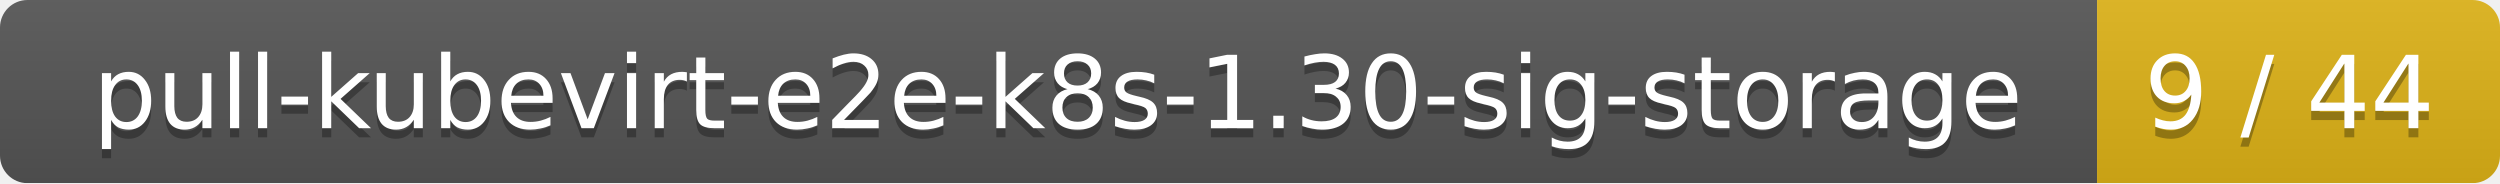
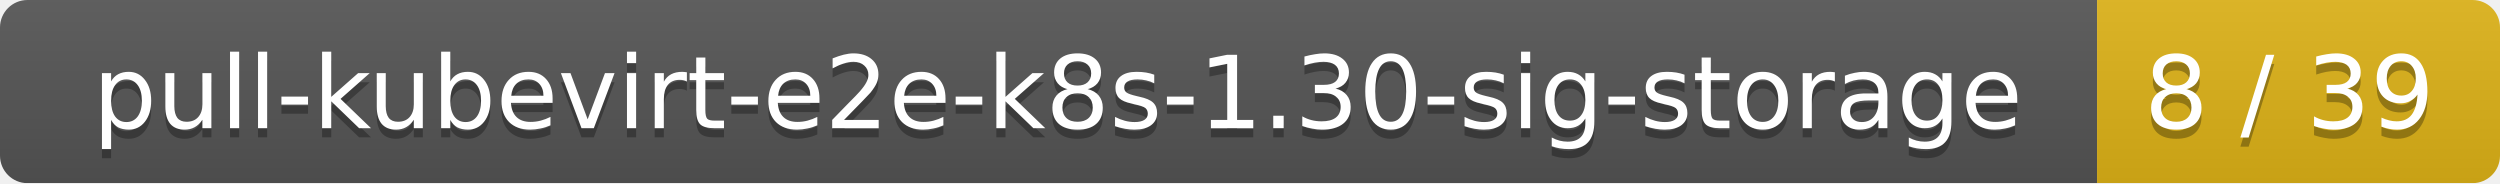
<svg xmlns="http://www.w3.org/2000/svg" width="273" height="20">
  <linearGradient id="smooth" x2="0" y2="100%">
    <stop offset="0" stop-color="#bbb" stop-opacity=".1" />
    <stop offset="1" stop-opacity=".1" />
  </linearGradient>
  <mask id="round">
    <rect width="273" height="20" rx="3" fill="#fff" />
  </mask>
  <g mask="url(#round)">
    <rect width="229" height="20" fill="#555" />
    <rect x="229" width="44" height="20" fill="#dfb317" />
    <rect width="273" height="20" fill="url(#smooth)" />
  </g>
  <g fill="#fff" text-anchor="middle" font-family="DejaVu Sans,Verdana,Geneva,sans-serif" font-size="11">
    <text x="115.5" y="15" fill="#010101" fill-opacity=".3">pull-kubevirt-e2e-k8s-1.30-sig-storage</text>
    <text x="115.5" y="14">pull-kubevirt-e2e-k8s-1.30-sig-storage</text>
-     <text x="250" y="15" fill="#010101" fill-opacity=".3">9 / 44</text>
-     <text x="250" y="14">9 / 44</text>
+     <text x="250" y="15" fill="#010101" fill-opacity=".3">8 / 39</text>
+     <text x="250" y="14">8 / 39</text>
  </g>
</svg>
